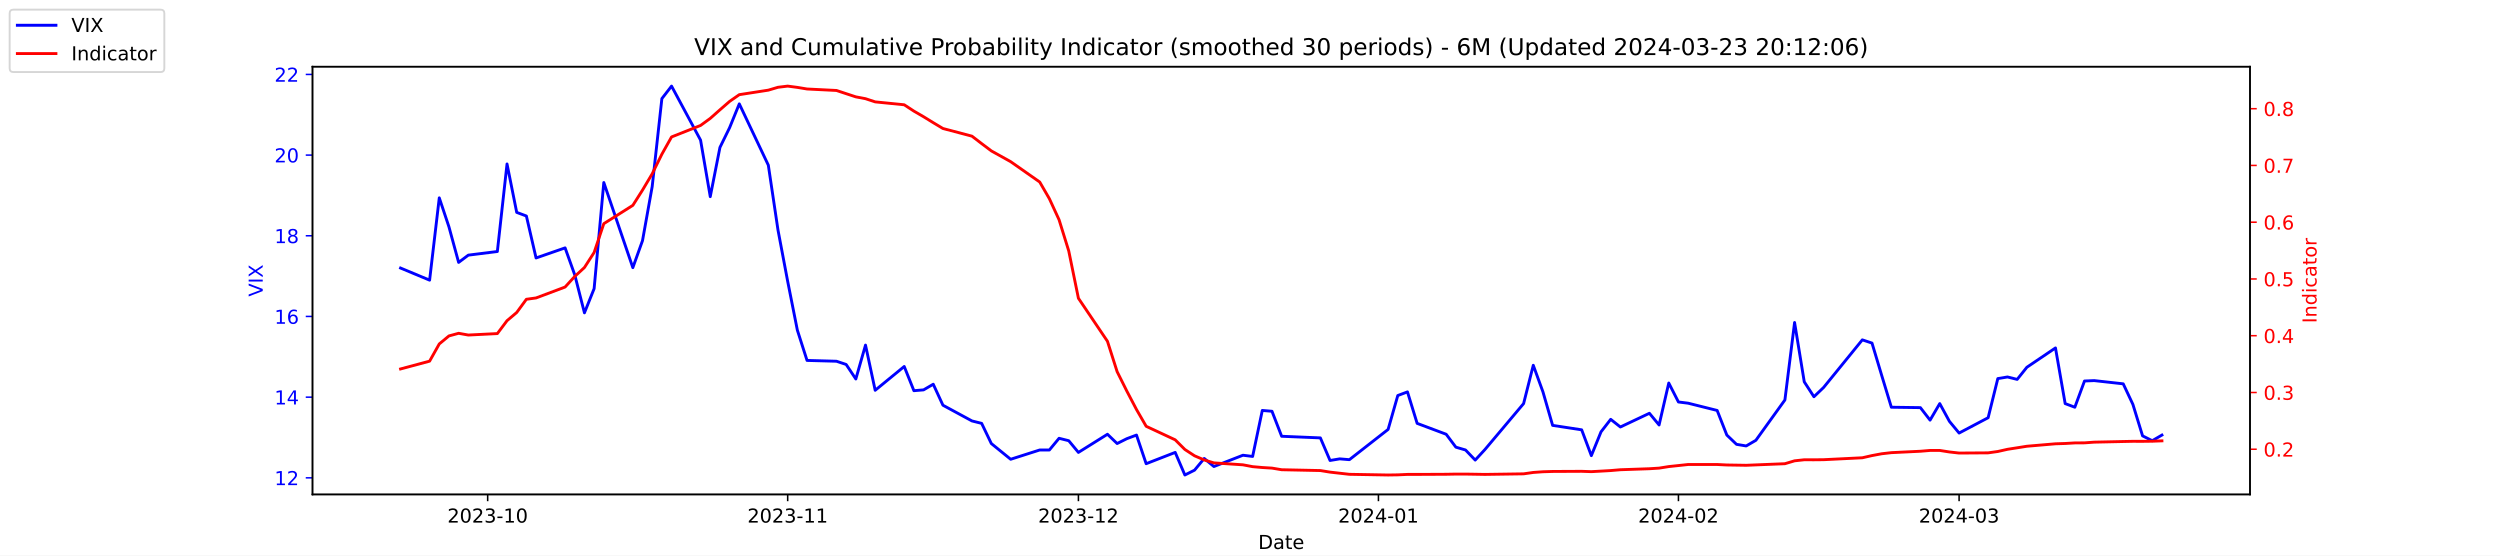
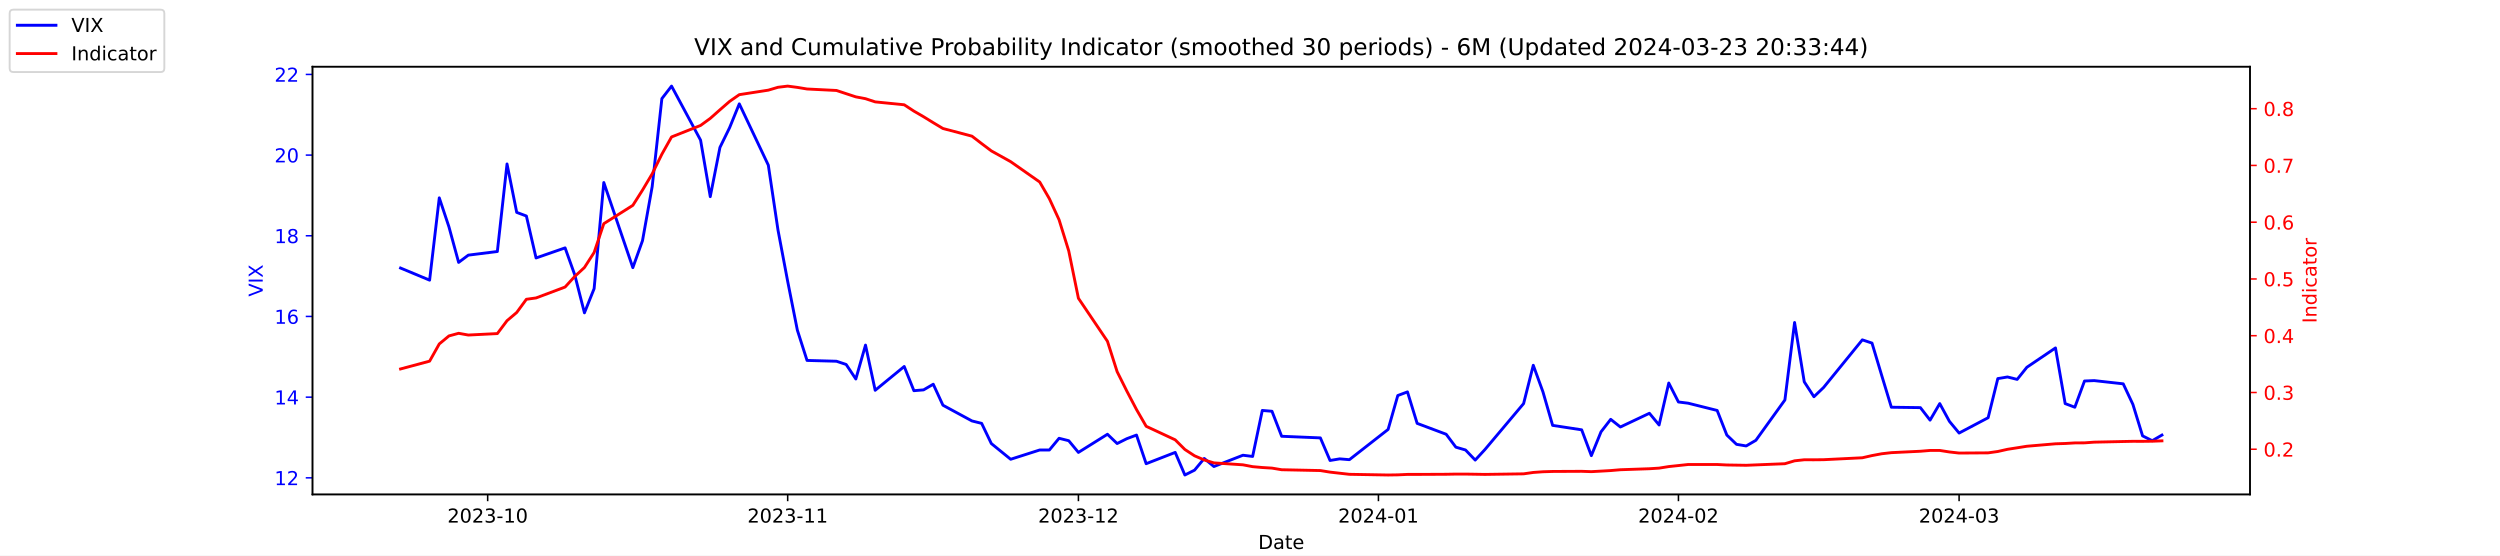
<svg xmlns="http://www.w3.org/2000/svg" xmlns:xlink="http://www.w3.org/1999/xlink" width="1296pt" height="288pt" viewBox="0 0 1296 288" version="1.1">
  <defs>
    <style type="text/css">*{stroke-linejoin: round; stroke-linecap: butt}</style>
  </defs>
  <g id="figure_1">
    <g id="patch_1">
      <path d="M 0 288  L 1296 288  L 1296 0  L 0 0  z " style="fill: #ffffff" />
    </g>
    <g id="axes_1">
      <g id="patch_2">
        <path d="M 162 256.32  L 1166.4 256.32  L 1166.4 34.56  L 162 34.56  z " style="fill: #ffffff" />
      </g>
      <g id="matplotlib.axis_1">
        <g id="xtick_1">
          <g id="line2d_1">
            <defs>
-               <path id="m4a0d44066e" d="M 0 0  L 0 3.5  " style="stroke: #000000; stroke-width: 0.8" />
+               <path id="mf5aaa559cd" d="M 0 0  L 0 3.5  " style="stroke: #000000; stroke-width: 0.8" />
            </defs>
            <g>
-               <use xlink:href="#m4a0d44066e" x="252.807" y="256.32" style="stroke: #000000; stroke-width: 0.8" />
+               <use xlink:href="#mf5aaa559cd" x="252.807" y="256.32" style="stroke: #000000; stroke-width: 0.8" />
            </g>
          </g>
          <g id="text_1">
            <g transform="translate(231.916 270.9184) scale(0.1 -0.1)">
              <defs>
                <path id="DejaVuSans-32" d="M 1228 531  L 3431 531  L 3431 0  L 469 0  L 469 531  Q 828 903 1448 1529  Q 2069 2156 2228 2338  Q 2531 2678 2651 2914  Q 2772 3150 2772 3378  Q 2772 3750 2511 3984  Q 2250 4219 1831 4219  Q 1534 4219 1204 4116  Q 875 4013 500 3803  L 500 4441  Q 881 4594 1212 4672  Q 1544 4750 1819 4750  Q 2544 4750 2975 4387  Q 3406 4025 3406 3419  Q 3406 3131 3298 2873  Q 3191 2616 2906 2266  Q 2828 2175 2409 1742  Q 1991 1309 1228 531  z " transform="scale(0.015625)" />
                <path id="DejaVuSans-30" d="M 2034 4250  Q 1547 4250 1301 3770  Q 1056 3291 1056 2328  Q 1056 1369 1301 889  Q 1547 409 2034 409  Q 2525 409 2770 889  Q 3016 1369 3016 2328  Q 3016 3291 2770 3770  Q 2525 4250 2034 4250  z M 2034 4750  Q 2819 4750 3233 4129  Q 3647 3509 3647 2328  Q 3647 1150 3233 529  Q 2819 -91 2034 -91  Q 1250 -91 836 529  Q 422 1150 422 2328  Q 422 3509 836 4129  Q 1250 4750 2034 4750  z " transform="scale(0.015625)" />
                <path id="DejaVuSans-33" d="M 2597 2516  Q 3050 2419 3304 2112  Q 3559 1806 3559 1356  Q 3559 666 3084 287  Q 2609 -91 1734 -91  Q 1441 -91 1130 -33  Q 819 25 488 141  L 488 750  Q 750 597 1062 519  Q 1375 441 1716 441  Q 2309 441 2620 675  Q 2931 909 2931 1356  Q 2931 1769 2642 2001  Q 2353 2234 1838 2234  L 1294 2234  L 1294 2753  L 1863 2753  Q 2328 2753 2575 2939  Q 2822 3125 2822 3475  Q 2822 3834 2567 4026  Q 2313 4219 1838 4219  Q 1578 4219 1281 4162  Q 984 4106 628 3988  L 628 4550  Q 988 4650 1302 4700  Q 1616 4750 1894 4750  Q 2613 4750 3031 4423  Q 3450 4097 3450 3541  Q 3450 3153 3228 2886  Q 3006 2619 2597 2516  z " transform="scale(0.015625)" />
                <path id="DejaVuSans-2d" d="M 313 2009  L 1997 2009  L 1997 1497  L 313 1497  L 313 2009  z " transform="scale(0.015625)" />
                <path id="DejaVuSans-31" d="M 794 531  L 1825 531  L 1825 4091  L 703 3866  L 703 4441  L 1819 4666  L 2450 4666  L 2450 531  L 3481 531  L 3481 0  L 794 0  L 794 531  z " transform="scale(0.015625)" />
              </defs>
              <use xlink:href="#DejaVuSans-32" />
              <use xlink:href="#DejaVuSans-30" x="63.623" />
              <use xlink:href="#DejaVuSans-32" x="127.246" />
              <use xlink:href="#DejaVuSans-33" x="190.869" />
              <use xlink:href="#DejaVuSans-2d" x="254.492" />
              <use xlink:href="#DejaVuSans-31" x="290.576" />
              <use xlink:href="#DejaVuSans-30" x="354.199" />
            </g>
          </g>
        </g>
        <g id="xtick_2">
          <g id="line2d_2">
            <g>
-               <use xlink:href="#m4a0d44066e" x="408.334" y="256.32" style="stroke: #000000; stroke-width: 0.8" />
+               <use xlink:href="#mf5aaa559cd" x="408.334" y="256.32" style="stroke: #000000; stroke-width: 0.8" />
            </g>
          </g>
          <g id="text_2">
            <g transform="translate(387.4425 270.9184) scale(0.1 -0.1)">
              <use xlink:href="#DejaVuSans-32" />
              <use xlink:href="#DejaVuSans-30" x="63.623" />
              <use xlink:href="#DejaVuSans-32" x="127.246" />
              <use xlink:href="#DejaVuSans-33" x="190.869" />
              <use xlink:href="#DejaVuSans-2d" x="254.492" />
              <use xlink:href="#DejaVuSans-31" x="290.576" />
              <use xlink:href="#DejaVuSans-31" x="354.199" />
            </g>
          </g>
        </g>
        <g id="xtick_3">
          <g id="line2d_3">
            <g>
-               <use xlink:href="#m4a0d44066e" x="559.052" y="256.32" style="stroke: #000000; stroke-width: 0.8" />
+               <use xlink:href="#mf5aaa559cd" x="559.052" y="256.32" style="stroke: #000000; stroke-width: 0.8" />
            </g>
          </g>
          <g id="text_3">
            <g transform="translate(538.161 270.9184) scale(0.1 -0.1)">
              <use xlink:href="#DejaVuSans-32" />
              <use xlink:href="#DejaVuSans-30" x="63.623" />
              <use xlink:href="#DejaVuSans-32" x="127.246" />
              <use xlink:href="#DejaVuSans-33" x="190.869" />
              <use xlink:href="#DejaVuSans-2d" x="254.492" />
              <use xlink:href="#DejaVuSans-31" x="290.576" />
              <use xlink:href="#DejaVuSans-32" x="354.199" />
            </g>
          </g>
        </g>
        <g id="xtick_4">
          <g id="line2d_4">
            <g>
-               <use xlink:href="#m4a0d44066e" x="714.579" y="256.32" style="stroke: #000000; stroke-width: 0.8" />
+               <use xlink:href="#mf5aaa559cd" x="714.579" y="256.32" style="stroke: #000000; stroke-width: 0.8" />
            </g>
          </g>
          <g id="text_4">
            <g transform="translate(693.6875 270.9184) scale(0.1 -0.1)">
              <defs>
                <path id="DejaVuSans-34" d="M 2419 4116  L 825 1625  L 2419 1625  L 2419 4116  z M 2253 4666  L 3047 4666  L 3047 1625  L 3713 1625  L 3713 1100  L 3047 1100  L 3047 0  L 2419 0  L 2419 1100  L 313 1100  L 313 1709  L 2253 4666  z " transform="scale(0.015625)" />
              </defs>
              <use xlink:href="#DejaVuSans-32" />
              <use xlink:href="#DejaVuSans-30" x="63.623" />
              <use xlink:href="#DejaVuSans-32" x="127.246" />
              <use xlink:href="#DejaVuSans-34" x="190.869" />
              <use xlink:href="#DejaVuSans-2d" x="254.492" />
              <use xlink:href="#DejaVuSans-30" x="290.576" />
              <use xlink:href="#DejaVuSans-31" x="354.199" />
            </g>
          </g>
        </g>
        <g id="xtick_5">
          <g id="line2d_5">
            <g>
-               <use xlink:href="#m4a0d44066e" x="870.105" y="256.32" style="stroke: #000000; stroke-width: 0.8" />
+               <use xlink:href="#mf5aaa559cd" x="870.105" y="256.32" style="stroke: #000000; stroke-width: 0.8" />
            </g>
          </g>
          <g id="text_5">
            <g transform="translate(849.2139 270.9184) scale(0.1 -0.1)">
              <use xlink:href="#DejaVuSans-32" />
              <use xlink:href="#DejaVuSans-30" x="63.623" />
              <use xlink:href="#DejaVuSans-32" x="127.246" />
              <use xlink:href="#DejaVuSans-34" x="190.869" />
              <use xlink:href="#DejaVuSans-2d" x="254.492" />
              <use xlink:href="#DejaVuSans-30" x="290.576" />
              <use xlink:href="#DejaVuSans-32" x="354.199" />
            </g>
          </g>
        </g>
        <g id="xtick_6">
          <g id="line2d_6">
            <g>
-               <use xlink:href="#m4a0d44066e" x="1015.598" y="256.32" style="stroke: #000000; stroke-width: 0.8" />
+               <use xlink:href="#mf5aaa559cd" x="1015.598" y="256.32" style="stroke: #000000; stroke-width: 0.8" />
            </g>
          </g>
          <g id="text_6">
            <g transform="translate(994.7064 270.9184) scale(0.1 -0.1)">
              <use xlink:href="#DejaVuSans-32" />
              <use xlink:href="#DejaVuSans-30" x="63.623" />
              <use xlink:href="#DejaVuSans-32" x="127.246" />
              <use xlink:href="#DejaVuSans-34" x="190.869" />
              <use xlink:href="#DejaVuSans-2d" x="254.492" />
              <use xlink:href="#DejaVuSans-30" x="290.576" />
              <use xlink:href="#DejaVuSans-33" x="354.199" />
            </g>
          </g>
        </g>
        <g id="text_7">
          <g transform="translate(652.2492 284.5966) scale(0.1 -0.1)">
            <defs>
              <path id="DejaVuSans-44" d="M 1259 4147  L 1259 519  L 2022 519  Q 2988 519 3436 956  Q 3884 1394 3884 2338  Q 3884 3275 3436 3711  Q 2988 4147 2022 4147  L 1259 4147  z M 628 4666  L 1925 4666  Q 3281 4666 3915 4102  Q 4550 3538 4550 2338  Q 4550 1131 3912 565  Q 3275 0 1925 0  L 628 0  L 628 4666  z " transform="scale(0.015625)" />
              <path id="DejaVuSans-61" d="M 2194 1759  Q 1497 1759 1228 1600  Q 959 1441 959 1056  Q 959 750 1161 570  Q 1363 391 1709 391  Q 2188 391 2477 730  Q 2766 1069 2766 1631  L 2766 1759  L 2194 1759  z M 3341 1997  L 3341 0  L 2766 0  L 2766 531  Q 2569 213 2275 61  Q 1981 -91 1556 -91  Q 1019 -91 701 211  Q 384 513 384 1019  Q 384 1609 779 1909  Q 1175 2209 1959 2209  L 2766 2209  L 2766 2266  Q 2766 2663 2505 2880  Q 2244 3097 1772 3097  Q 1472 3097 1187 3025  Q 903 2953 641 2809  L 641 3341  Q 956 3463 1253 3523  Q 1550 3584 1831 3584  Q 2591 3584 2966 3190  Q 3341 2797 3341 1997  z " transform="scale(0.015625)" />
              <path id="DejaVuSans-74" d="M 1172 4494  L 1172 3500  L 2356 3500  L 2356 3053  L 1172 3053  L 1172 1153  Q 1172 725 1289 603  Q 1406 481 1766 481  L 2356 481  L 2356 0  L 1766 0  Q 1100 0 847 248  Q 594 497 594 1153  L 594 3053  L 172 3053  L 172 3500  L 594 3500  L 594 4494  L 1172 4494  z " transform="scale(0.015625)" />
              <path id="DejaVuSans-65" d="M 3597 1894  L 3597 1613  L 953 1613  Q 991 1019 1311 708  Q 1631 397 2203 397  Q 2534 397 2845 478  Q 3156 559 3463 722  L 3463 178  Q 3153 47 2828 -22  Q 2503 -91 2169 -91  Q 1331 -91 842 396  Q 353 884 353 1716  Q 353 2575 817 3079  Q 1281 3584 2069 3584  Q 2775 3584 3186 3129  Q 3597 2675 3597 1894  z M 3022 2063  Q 3016 2534 2758 2815  Q 2500 3097 2075 3097  Q 1594 3097 1305 2825  Q 1016 2553 972 2059  L 3022 2063  z " transform="scale(0.015625)" />
            </defs>
            <use xlink:href="#DejaVuSans-44" />
            <use xlink:href="#DejaVuSans-61" x="77.002" />
            <use xlink:href="#DejaVuSans-74" x="138.281" />
            <use xlink:href="#DejaVuSans-65" x="177.49" />
          </g>
        </g>
      </g>
      <g id="matplotlib.axis_2">
        <g id="ytick_1">
          <g id="line2d_7">
            <defs>
-               <path id="m5e6ad62d6d" d="M 0 0  L -3.5 0  " style="stroke: #0000ff; stroke-width: 0.8" />
+               <path id="m971c5ebdce" d="M 0 0  L -3.5 0  " style="stroke: #0000ff; stroke-width: 0.8" />
            </defs>
            <g>
-               <use xlink:href="#m5e6ad62d6d" x="162" y="247.704" style="fill: #0000ff; stroke: #0000ff; stroke-width: 0.8" />
+               <use xlink:href="#m971c5ebdce" x="162" y="247.704" style="fill: #0000ff; stroke: #0000ff; stroke-width: 0.8" />
            </g>
          </g>
          <g id="text_8">
            <g style="fill: #0000ff" transform="translate(142.275 251.5031) scale(0.1 -0.1)">
              <use xlink:href="#DejaVuSans-31" />
              <use xlink:href="#DejaVuSans-32" x="63.623" />
            </g>
          </g>
        </g>
        <g id="ytick_2">
          <g id="line2d_8">
            <g>
-               <use xlink:href="#m5e6ad62d6d" x="162" y="205.878" style="fill: #0000ff; stroke: #0000ff; stroke-width: 0.8" />
+               <use xlink:href="#m971c5ebdce" x="162" y="205.878" style="fill: #0000ff; stroke: #0000ff; stroke-width: 0.8" />
            </g>
          </g>
          <g id="text_9">
            <g style="fill: #0000ff" transform="translate(142.275 209.6774) scale(0.1 -0.1)">
              <use xlink:href="#DejaVuSans-31" />
              <use xlink:href="#DejaVuSans-34" x="63.623" />
            </g>
          </g>
        </g>
        <g id="ytick_3">
          <g id="line2d_9">
            <g>
-               <use xlink:href="#m5e6ad62d6d" x="162" y="164.052" style="fill: #0000ff; stroke: #0000ff; stroke-width: 0.8" />
+               <use xlink:href="#m971c5ebdce" x="162" y="164.052" style="fill: #0000ff; stroke: #0000ff; stroke-width: 0.8" />
            </g>
          </g>
          <g id="text_10">
            <g style="fill: #0000ff" transform="translate(142.275 167.8517) scale(0.1 -0.1)">
              <defs>
                <path id="DejaVuSans-36" d="M 2113 2584  Q 1688 2584 1439 2293  Q 1191 2003 1191 1497  Q 1191 994 1439 701  Q 1688 409 2113 409  Q 2538 409 2786 701  Q 3034 994 3034 1497  Q 3034 2003 2786 2293  Q 2538 2584 2113 2584  z M 3366 4563  L 3366 3988  Q 3128 4100 2886 4159  Q 2644 4219 2406 4219  Q 1781 4219 1451 3797  Q 1122 3375 1075 2522  Q 1259 2794 1537 2939  Q 1816 3084 2150 3084  Q 2853 3084 3261 2657  Q 3669 2231 3669 1497  Q 3669 778 3244 343  Q 2819 -91 2113 -91  Q 1303 -91 875 529  Q 447 1150 447 2328  Q 447 3434 972 4092  Q 1497 4750 2381 4750  Q 2619 4750 2861 4703  Q 3103 4656 3366 4563  z " transform="scale(0.015625)" />
              </defs>
              <use xlink:href="#DejaVuSans-31" />
              <use xlink:href="#DejaVuSans-36" x="63.623" />
            </g>
          </g>
        </g>
        <g id="ytick_4">
          <g id="line2d_10">
            <g>
-               <use xlink:href="#m5e6ad62d6d" x="162" y="122.227" style="fill: #0000ff; stroke: #0000ff; stroke-width: 0.8" />
+               <use xlink:href="#m971c5ebdce" x="162" y="122.227" style="fill: #0000ff; stroke: #0000ff; stroke-width: 0.8" />
            </g>
          </g>
          <g id="text_11">
            <g style="fill: #0000ff" transform="translate(142.275 126.0259) scale(0.1 -0.1)">
              <defs>
                <path id="DejaVuSans-38" d="M 2034 2216  Q 1584 2216 1326 1975  Q 1069 1734 1069 1313  Q 1069 891 1326 650  Q 1584 409 2034 409  Q 2484 409 2743 651  Q 3003 894 3003 1313  Q 3003 1734 2745 1975  Q 2488 2216 2034 2216  z M 1403 2484  Q 997 2584 770 2862  Q 544 3141 544 3541  Q 544 4100 942 4425  Q 1341 4750 2034 4750  Q 2731 4750 3128 4425  Q 3525 4100 3525 3541  Q 3525 3141 3298 2862  Q 3072 2584 2669 2484  Q 3125 2378 3379 2068  Q 3634 1759 3634 1313  Q 3634 634 3220 271  Q 2806 -91 2034 -91  Q 1263 -91 848 271  Q 434 634 434 1313  Q 434 1759 690 2068  Q 947 2378 1403 2484  z M 1172 3481  Q 1172 3119 1398 2916  Q 1625 2713 2034 2713  Q 2441 2713 2670 2916  Q 2900 3119 2900 3481  Q 2900 3844 2670 4047  Q 2441 4250 2034 4250  Q 1625 4250 1398 4047  Q 1172 3844 1172 3481  z " transform="scale(0.015625)" />
              </defs>
              <use xlink:href="#DejaVuSans-31" />
              <use xlink:href="#DejaVuSans-38" x="63.623" />
            </g>
          </g>
        </g>
        <g id="ytick_5">
          <g id="line2d_11">
            <g>
-               <use xlink:href="#m5e6ad62d6d" x="162" y="80.401" style="fill: #0000ff; stroke: #0000ff; stroke-width: 0.8" />
+               <use xlink:href="#m971c5ebdce" x="162" y="80.401" style="fill: #0000ff; stroke: #0000ff; stroke-width: 0.8" />
            </g>
          </g>
          <g id="text_12">
            <g style="fill: #0000ff" transform="translate(142.275 84.2002) scale(0.1 -0.1)">
              <use xlink:href="#DejaVuSans-32" />
              <use xlink:href="#DejaVuSans-30" x="63.623" />
            </g>
          </g>
        </g>
        <g id="ytick_6">
          <g id="line2d_12">
            <g>
-               <use xlink:href="#m5e6ad62d6d" x="162" y="38.575" style="fill: #0000ff; stroke: #0000ff; stroke-width: 0.8" />
+               <use xlink:href="#m971c5ebdce" x="162" y="38.575" style="fill: #0000ff; stroke: #0000ff; stroke-width: 0.8" />
            </g>
          </g>
          <g id="text_13">
            <g style="fill: #0000ff" transform="translate(142.275 42.37447) scale(0.1 -0.1)">
              <use xlink:href="#DejaVuSans-32" />
              <use xlink:href="#DejaVuSans-32" x="63.623" />
            </g>
          </g>
        </g>
        <g id="text_14">
          <g style="fill: #0000ff" transform="translate(136.1953 153.7603) rotate(-90) scale(0.1 -0.1)">
            <defs>
              <path id="DejaVuSans-56" d="M 1831 0  L 50 4666  L 709 4666  L 2188 738  L 3669 4666  L 4325 4666  L 2547 0  L 1831 0  z " transform="scale(0.015625)" />
              <path id="DejaVuSans-49" d="M 628 4666  L 1259 4666  L 1259 0  L 628 0  L 628 4666  z " transform="scale(0.015625)" />
              <path id="DejaVuSans-58" d="M 403 4666  L 1081 4666  L 2241 2931  L 3406 4666  L 4084 4666  L 2584 2425  L 4184 0  L 3506 0  L 2194 1984  L 872 0  L 191 0  L 1856 2491  L 403 4666  z " transform="scale(0.015625)" />
            </defs>
            <use xlink:href="#DejaVuSans-56" />
            <use xlink:href="#DejaVuSans-49" x="68.408" />
            <use xlink:href="#DejaVuSans-58" x="97.9" />
          </g>
        </g>
      </g>
      <g id="line2d_13">
-         <path d="M 207.655 138.957  L 222.705 145.231  L 227.722 102.569  L 232.739 117.626  L 237.756 136.029  L 242.773 132.265  L 257.824 130.383  L 262.841 85.002  L 267.858 110.097  L 272.875 111.979  L 277.892 133.729  L 292.943 128.501  L 297.96 142.512  L 302.977 162.17  L 307.994 149.623  L 313.011 94.622  L 328.062 138.748  L 333.079 124.736  L 338.096 96.713  L 343.113 51.123  L 348.13 44.64  L 363.181 72.663  L 368.198 101.941  L 373.215 76.428  L 378.232 66.18  L 383.249 53.842  L 398.3 85.629  L 403.317 119.299  L 408.334 145.858  L 413.351 171.163  L 418.368 186.847  L 433.628 187.266  L 438.645 188.939  L 443.662 196.467  L 448.679 178.901  L 453.696 202.323  L 468.747 189.984  L 473.764 202.532  L 478.781 202.114  L 483.798 199.186  L 488.815 210.061  L 503.866 218.217  L 508.883 219.472  L 513.9 229.928  L 523.934 238.084  L 538.984 233.274  L 544.001 233.274  L 549.018 227.209  L 554.035 228.464  L 559.052 234.529  L 574.103 225.118  L 579.12 229.928  L 584.137 227.418  L 589.154 225.536  L 594.171 240.384  L 609.222 234.529  L 614.239 246.24  L 619.256 243.73  L 624.273 237.666  L 629.29 241.848  L 644.341 235.993  L 649.358 236.62  L 654.375 212.779  L 659.392 213.198  L 664.409 226.164  L 684.477 227  L 689.494 238.711  L 694.511 237.875  L 699.528 238.293  L 719.596 222.608  L 724.613 205.042  L 729.63 203.159  L 734.647 219.472  L 749.698 225.118  L 754.715 231.81  L 759.732 233.274  L 764.749 238.502  L 769.766 233.065  L 789.834 209.224  L 794.851 189.357  L 799.868 203.159  L 804.885 220.517  L 819.936 222.818  L 824.952 236.202  L 829.969 223.863  L 834.986 217.38  L 840.003 221.354  L 855.054 214.243  L 860.071 220.308  L 865.088 198.559  L 870.105 208.388  L 875.122 209.015  L 890.173 212.779  L 895.19 225.536  L 900.207 230.346  L 905.224 231.183  L 910.241 228.255  L 925.292 207.342  L 930.309 167.189  L 935.326 197.931  L 940.343 205.669  L 945.36 200.859  L 965.428 176.182  L 970.445 177.855  L 975.462 194.585  L 980.479 211.106  L 995.53 211.316  L 1000.547 217.798  L 1005.564 209.224  L 1010.581 218.426  L 1015.598 224.491  L 1030.649 216.544  L 1035.666 196.258  L 1040.683 195.422  L 1045.7 196.677  L 1050.717 190.403  L 1065.559 180.364  L 1070.576 209.224  L 1075.593 211.106  L 1080.61 197.513  L 1085.627 197.304  L 1100.678 198.977  L 1105.695 209.642  L 1110.711 225.955  L 1115.728 228.464  L 1120.745 225.536  " clip-path="url(#p5c9f078764)" style="fill: none; stroke: #0000ff; stroke-width: 1.5; stroke-linecap: square" />
+         <path d="M 207.655 138.957  L 222.705 145.231  L 227.722 102.569  L 232.739 117.626  L 237.756 136.029  L 242.773 132.265  L 257.824 130.383  L 262.841 85.002  L 267.858 110.097  L 272.875 111.979  L 277.892 133.729  L 292.943 128.501  L 297.96 142.512  L 302.977 162.17  L 307.994 149.623  L 313.011 94.622  L 328.062 138.748  L 333.079 124.736  L 338.096 96.713  L 343.113 51.123  L 348.13 44.64  L 363.181 72.663  L 368.198 101.941  L 373.215 76.428  L 378.232 66.18  L 383.249 53.842  L 398.3 85.629  L 403.317 119.299  L 408.334 145.858  L 413.351 171.163  L 418.368 186.847  L 433.628 187.266  L 438.645 188.939  L 443.662 196.467  L 448.679 178.901  L 453.696 202.323  L 468.747 189.984  L 473.764 202.532  L 478.781 202.114  L 483.798 199.186  L 488.815 210.061  L 503.866 218.217  L 508.883 219.472  L 513.9 229.928  L 523.934 238.084  L 538.984 233.274  L 544.001 233.274  L 549.018 227.209  L 554.035 228.464  L 559.052 234.529  L 574.103 225.118  L 579.12 229.928  L 584.137 227.418  L 589.154 225.536  L 594.171 240.384  L 609.222 234.529  L 614.239 246.24  L 619.256 243.73  L 624.273 237.666  L 629.29 241.848  L 644.341 235.993  L 649.358 236.62  L 654.375 212.779  L 659.392 213.198  L 664.409 226.164  L 684.477 227  L 689.494 238.711  L 694.511 237.875  L 699.528 238.293  L 719.596 222.608  L 724.613 205.042  L 729.63 203.159  L 734.647 219.472  L 749.698 225.118  L 754.715 231.81  L 759.732 233.274  L 764.749 238.502  L 769.766 233.065  L 789.834 209.224  L 794.851 189.357  L 799.868 203.159  L 804.885 220.517  L 819.936 222.818  L 824.952 236.202  L 829.969 223.863  L 834.986 217.38  L 840.003 221.354  L 855.054 214.243  L 860.071 220.308  L 865.088 198.559  L 870.105 208.388  L 875.122 209.015  L 890.173 212.779  L 895.19 225.536  L 900.207 230.346  L 905.224 231.183  L 910.241 228.255  L 925.292 207.342  L 930.309 167.189  L 935.326 197.931  L 940.343 205.669  L 945.36 200.859  L 965.428 176.182  L 970.445 177.855  L 975.462 194.585  L 980.479 211.106  L 995.53 211.316  L 1000.547 217.798  L 1005.564 209.224  L 1010.581 218.426  L 1015.598 224.491  L 1030.649 216.544  L 1035.666 196.258  L 1040.683 195.422  L 1045.7 196.677  L 1050.717 190.403  L 1065.559 180.364  L 1070.576 209.224  L 1075.593 211.106  L 1080.61 197.513  L 1085.627 197.304  L 1100.678 198.977  L 1105.695 209.642  L 1110.711 225.955  L 1115.728 228.464  L 1120.745 225.536  " clip-path="url(#pab0fd281e0)" style="fill: none; stroke: #0000ff; stroke-width: 1.5; stroke-linecap: square" />
      </g>
      <g id="patch_3">
        <path d="M 162 256.32  L 162 34.56  " style="fill: none; stroke: #000000; stroke-width: 0.8; stroke-linejoin: miter; stroke-linecap: square" />
      </g>
      <g id="patch_4">
        <path d="M 1166.4 256.32  L 1166.4 34.56  " style="fill: none; stroke: #000000; stroke-width: 0.8; stroke-linejoin: miter; stroke-linecap: square" />
      </g>
      <g id="patch_5">
        <path d="M 162 256.32  L 1166.4 256.32  " style="fill: none; stroke: #000000; stroke-width: 0.8; stroke-linejoin: miter; stroke-linecap: square" />
      </g>
      <g id="patch_6">
        <path d="M 162 34.56  L 1166.4 34.56  " style="fill: none; stroke: #000000; stroke-width: 0.8; stroke-linejoin: miter; stroke-linecap: square" />
      </g>
    </g>
    <g id="axes_2">
      <g id="matplotlib.axis_3">
        <g id="ytick_7">
          <g id="line2d_14">
            <defs>
-               <path id="m5214a3bffc" d="M 0 0  L 3.5 0  " style="stroke: #ff0000; stroke-width: 0.8" />
+               <path id="m0d0f3572ab" d="M 0 0  L 3.5 0  " style="stroke: #ff0000; stroke-width: 0.8" />
            </defs>
            <g>
-               <use xlink:href="#m5214a3bffc" x="1166.4" y="232.889" style="fill: #ff0000; stroke: #ff0000; stroke-width: 0.8" />
+               <use xlink:href="#m0d0f3572ab" x="1166.4" y="232.889" style="fill: #ff0000; stroke: #ff0000; stroke-width: 0.8" />
            </g>
          </g>
          <g id="text_15">
            <g style="fill: #ff0000" transform="translate(1173.4 236.688) scale(0.1 -0.1)">
              <defs>
                <path id="DejaVuSans-2e" d="M 684 794  L 1344 794  L 1344 0  L 684 0  L 684 794  z " transform="scale(0.015625)" />
              </defs>
              <use xlink:href="#DejaVuSans-30" />
              <use xlink:href="#DejaVuSans-2e" x="63.623" />
              <use xlink:href="#DejaVuSans-32" x="95.41" />
            </g>
          </g>
        </g>
        <g id="ytick_8">
          <g id="line2d_15">
            <g>
-               <use xlink:href="#m5214a3bffc" x="1166.4" y="203.464" style="fill: #ff0000; stroke: #ff0000; stroke-width: 0.8" />
+               <use xlink:href="#m0d0f3572ab" x="1166.4" y="203.464" style="fill: #ff0000; stroke: #ff0000; stroke-width: 0.8" />
            </g>
          </g>
          <g id="text_16">
            <g style="fill: #ff0000" transform="translate(1173.4 207.2634) scale(0.1 -0.1)">
              <use xlink:href="#DejaVuSans-30" />
              <use xlink:href="#DejaVuSans-2e" x="63.623" />
              <use xlink:href="#DejaVuSans-33" x="95.41" />
            </g>
          </g>
        </g>
        <g id="ytick_9">
          <g id="line2d_16">
            <g>
-               <use xlink:href="#m5214a3bffc" x="1166.4" y="174.039" style="fill: #ff0000; stroke: #ff0000; stroke-width: 0.8" />
+               <use xlink:href="#m0d0f3572ab" x="1166.4" y="174.039" style="fill: #ff0000; stroke: #ff0000; stroke-width: 0.8" />
            </g>
          </g>
          <g id="text_17">
            <g style="fill: #ff0000" transform="translate(1173.4 177.8387) scale(0.1 -0.1)">
              <use xlink:href="#DejaVuSans-30" />
              <use xlink:href="#DejaVuSans-2e" x="63.623" />
              <use xlink:href="#DejaVuSans-34" x="95.41" />
            </g>
          </g>
        </g>
        <g id="ytick_10">
          <g id="line2d_17">
            <g>
-               <use xlink:href="#m5214a3bffc" x="1166.4" y="144.615" style="fill: #ff0000; stroke: #ff0000; stroke-width: 0.8" />
+               <use xlink:href="#m0d0f3572ab" x="1166.4" y="144.615" style="fill: #ff0000; stroke: #ff0000; stroke-width: 0.8" />
            </g>
          </g>
          <g id="text_18">
            <g style="fill: #ff0000" transform="translate(1173.4 148.414) scale(0.1 -0.1)">
              <defs>
                <path id="DejaVuSans-35" d="M 691 4666  L 3169 4666  L 3169 4134  L 1269 4134  L 1269 2991  Q 1406 3038 1543 3061  Q 1681 3084 1819 3084  Q 2600 3084 3056 2656  Q 3513 2228 3513 1497  Q 3513 744 3044 326  Q 2575 -91 1722 -91  Q 1428 -91 1123 -41  Q 819 9 494 109  L 494 744  Q 775 591 1075 516  Q 1375 441 1709 441  Q 2250 441 2565 725  Q 2881 1009 2881 1497  Q 2881 1984 2565 2268  Q 2250 2553 1709 2553  Q 1456 2553 1204 2497  Q 953 2441 691 2322  L 691 4666  z " transform="scale(0.015625)" />
              </defs>
              <use xlink:href="#DejaVuSans-30" />
              <use xlink:href="#DejaVuSans-2e" x="63.623" />
              <use xlink:href="#DejaVuSans-35" x="95.41" />
            </g>
          </g>
        </g>
        <g id="ytick_11">
          <g id="line2d_18">
            <g>
-               <use xlink:href="#m5214a3bffc" x="1166.4" y="115.19" style="fill: #ff0000; stroke: #ff0000; stroke-width: 0.8" />
+               <use xlink:href="#m0d0f3572ab" x="1166.4" y="115.19" style="fill: #ff0000; stroke: #ff0000; stroke-width: 0.8" />
            </g>
          </g>
          <g id="text_19">
            <g style="fill: #ff0000" transform="translate(1173.4 118.9893) scale(0.1 -0.1)">
              <use xlink:href="#DejaVuSans-30" />
              <use xlink:href="#DejaVuSans-2e" x="63.623" />
              <use xlink:href="#DejaVuSans-36" x="95.41" />
            </g>
          </g>
        </g>
        <g id="ytick_12">
          <g id="line2d_19">
            <g>
-               <use xlink:href="#m5214a3bffc" x="1166.4" y="85.765" style="fill: #ff0000; stroke: #ff0000; stroke-width: 0.8" />
+               <use xlink:href="#m0d0f3572ab" x="1166.4" y="85.765" style="fill: #ff0000; stroke: #ff0000; stroke-width: 0.8" />
            </g>
          </g>
          <g id="text_20">
            <g style="fill: #ff0000" transform="translate(1173.4 89.56467) scale(0.1 -0.1)">
              <defs>
                <path id="DejaVuSans-37" d="M 525 4666  L 3525 4666  L 3525 4397  L 1831 0  L 1172 0  L 2766 4134  L 525 4134  L 525 4666  z " transform="scale(0.015625)" />
              </defs>
              <use xlink:href="#DejaVuSans-30" />
              <use xlink:href="#DejaVuSans-2e" x="63.623" />
              <use xlink:href="#DejaVuSans-37" x="95.41" />
            </g>
          </g>
        </g>
        <g id="ytick_13">
          <g id="line2d_20">
            <g>
-               <use xlink:href="#m5214a3bffc" x="1166.4" y="56.341" style="fill: #ff0000; stroke: #ff0000; stroke-width: 0.8" />
+               <use xlink:href="#m0d0f3572ab" x="1166.4" y="56.341" style="fill: #ff0000; stroke: #ff0000; stroke-width: 0.8" />
            </g>
          </g>
          <g id="text_21">
            <g style="fill: #ff0000" transform="translate(1173.4 60.14) scale(0.1 -0.1)">
              <use xlink:href="#DejaVuSans-30" />
              <use xlink:href="#DejaVuSans-2e" x="63.623" />
              <use xlink:href="#DejaVuSans-38" x="95.41" />
            </g>
          </g>
        </g>
        <g id="text_22">
          <g style="fill: #ff0000" transform="translate(1200.902 167.5353) rotate(-90) scale(0.1 -0.1)">
            <defs>
              <path id="DejaVuSans-6e" d="M 3513 2113  L 3513 0  L 2938 0  L 2938 2094  Q 2938 2591 2744 2837  Q 2550 3084 2163 3084  Q 1697 3084 1428 2787  Q 1159 2491 1159 1978  L 1159 0  L 581 0  L 581 3500  L 1159 3500  L 1159 2956  Q 1366 3272 1645 3428  Q 1925 3584 2291 3584  Q 2894 3584 3203 3211  Q 3513 2838 3513 2113  z " transform="scale(0.015625)" />
              <path id="DejaVuSans-64" d="M 2906 2969  L 2906 4863  L 3481 4863  L 3481 0  L 2906 0  L 2906 525  Q 2725 213 2448 61  Q 2172 -91 1784 -91  Q 1150 -91 751 415  Q 353 922 353 1747  Q 353 2572 751 3078  Q 1150 3584 1784 3584  Q 2172 3584 2448 3432  Q 2725 3281 2906 2969  z M 947 1747  Q 947 1113 1208 752  Q 1469 391 1925 391  Q 2381 391 2643 752  Q 2906 1113 2906 1747  Q 2906 2381 2643 2742  Q 2381 3103 1925 3103  Q 1469 3103 1208 2742  Q 947 2381 947 1747  z " transform="scale(0.015625)" />
              <path id="DejaVuSans-69" d="M 603 3500  L 1178 3500  L 1178 0  L 603 0  L 603 3500  z M 603 4863  L 1178 4863  L 1178 4134  L 603 4134  L 603 4863  z " transform="scale(0.015625)" />
              <path id="DejaVuSans-63" d="M 3122 3366  L 3122 2828  Q 2878 2963 2633 3030  Q 2388 3097 2138 3097  Q 1578 3097 1268 2742  Q 959 2388 959 1747  Q 959 1106 1268 751  Q 1578 397 2138 397  Q 2388 397 2633 464  Q 2878 531 3122 666  L 3122 134  Q 2881 22 2623 -34  Q 2366 -91 2075 -91  Q 1284 -91 818 406  Q 353 903 353 1747  Q 353 2603 823 3093  Q 1294 3584 2113 3584  Q 2378 3584 2631 3529  Q 2884 3475 3122 3366  z " transform="scale(0.015625)" />
              <path id="DejaVuSans-6f" d="M 1959 3097  Q 1497 3097 1228 2736  Q 959 2375 959 1747  Q 959 1119 1226 758  Q 1494 397 1959 397  Q 2419 397 2687 759  Q 2956 1122 2956 1747  Q 2956 2369 2687 2733  Q 2419 3097 1959 3097  z M 1959 3584  Q 2709 3584 3137 3096  Q 3566 2609 3566 1747  Q 3566 888 3137 398  Q 2709 -91 1959 -91  Q 1206 -91 779 398  Q 353 888 353 1747  Q 353 2609 779 3096  Q 1206 3584 1959 3584  z " transform="scale(0.015625)" />
              <path id="DejaVuSans-72" d="M 2631 2963  Q 2534 3019 2420 3045  Q 2306 3072 2169 3072  Q 1681 3072 1420 2755  Q 1159 2438 1159 1844  L 1159 0  L 581 0  L 581 3500  L 1159 3500  L 1159 2956  Q 1341 3275 1631 3429  Q 1922 3584 2338 3584  Q 2397 3584 2469 3576  Q 2541 3569 2628 3553  L 2631 2963  z " transform="scale(0.015625)" />
            </defs>
            <use xlink:href="#DejaVuSans-49" />
            <use xlink:href="#DejaVuSans-6e" x="29.492" />
            <use xlink:href="#DejaVuSans-64" x="92.871" />
            <use xlink:href="#DejaVuSans-69" x="156.348" />
            <use xlink:href="#DejaVuSans-63" x="184.131" />
            <use xlink:href="#DejaVuSans-61" x="239.111" />
            <use xlink:href="#DejaVuSans-74" x="300.391" />
            <use xlink:href="#DejaVuSans-6f" x="339.6" />
            <use xlink:href="#DejaVuSans-72" x="400.781" />
          </g>
        </g>
      </g>
      <g id="line2d_21">
-         <path d="M 207.655 191.265  L 222.705 187.219  L 227.722 178.295  L 232.739 174.144  L 237.756 172.782  L 242.773 173.684  L 257.824 172.929  L 262.841 166.24  L 267.858 161.992  L 272.875 155.148  L 277.892 154.454  L 292.943 148.799  L 297.96 143.294  L 302.977 138.673  L 307.994 130.876  L 313.011 115.947  L 328.062 106.451  L 333.079 98.547  L 338.096 90.098  L 343.113 79.935  L 348.13 70.996  L 363.181 65.03  L 368.198 61.373  L 373.215 56.924  L 378.232 52.565  L 383.249 49.074  L 398.3 46.736  L 403.317 45.246  L 408.334 44.64  L 413.351 45.299  L 418.368 46.134  L 433.628 46.898  L 438.645 48.564  L 443.662 50.211  L 448.679 51.163  L 453.696 52.814  L 468.747 54.319  L 473.764 57.602  L 478.781 60.512  L 483.798 63.6  L 488.815 66.612  L 503.866 70.588  L 508.883 74.439  L 513.9 78.223  L 523.934 83.813  L 538.984 94.356  L 544.001 103.023  L 549.018 113.922  L 554.035 130.086  L 559.052 154.621  L 574.103 176.926  L 579.12 192.67  L 584.137 202.718  L 589.154 212.283  L 594.171 220.988  L 609.222 228.005  L 614.239 233.01  L 619.256 236.29  L 624.273 238.441  L 629.29 239.963  L 644.341 240.96  L 649.358 241.915  L 654.375 242.361  L 659.392 242.668  L 664.409 243.51  L 684.477 243.936  L 689.494 244.749  L 694.511 245.318  L 699.528 245.883  L 719.596 246.24  L 724.613 246.164  L 729.63 245.935  L 734.647 245.935  L 749.698 245.861  L 754.715 245.764  L 759.732 245.764  L 764.749 245.845  L 769.766 245.935  L 789.834 245.637  L 794.851 244.919  L 799.868 244.56  L 804.885 244.404  L 819.936 244.328  L 824.952 244.505  L 829.969 244.229  L 834.986 243.939  L 840.003 243.51  L 855.054 242.989  L 860.071 242.676  L 865.088 241.872  L 870.105 241.342  L 875.122 240.798  L 890.173 240.798  L 895.19 241.043  L 900.207 241.125  L 905.224 241.207  L 910.241 241.002  L 925.292 240.389  L 930.309 238.889  L 935.326 238.342  L 940.343 238.357  L 945.36 238.305  L 965.428 237.311  L 970.445 236.172  L 975.462 235.233  L 980.479 234.655  L 995.53 233.927  L 1000.547 233.508  L 1005.564 233.508  L 1010.581 234.299  L 1015.598 234.864  L 1030.649 234.76  L 1035.666 234.052  L 1040.683 232.922  L 1045.7 232.138  L 1050.717 231.335  L 1065.559 230.064  L 1070.576 229.904  L 1075.593 229.608  L 1080.61 229.575  L 1085.627 229.213  L 1100.678 228.881  L 1105.695 228.777  L 1110.711 228.791  L 1115.728 228.728  L 1120.745 228.538  " clip-path="url(#p5c9f078764)" style="fill: none; stroke: #ff0000; stroke-width: 1.5; stroke-linecap: square" />
+         <path d="M 207.655 191.265  L 222.705 187.219  L 227.722 178.295  L 232.739 174.144  L 237.756 172.782  L 242.773 173.684  L 257.824 172.929  L 262.841 166.24  L 267.858 161.992  L 272.875 155.148  L 277.892 154.454  L 292.943 148.799  L 297.96 143.294  L 302.977 138.673  L 307.994 130.876  L 313.011 115.947  L 328.062 106.451  L 333.079 98.547  L 338.096 90.098  L 343.113 79.935  L 348.13 70.996  L 363.181 65.03  L 368.198 61.373  L 373.215 56.924  L 378.232 52.565  L 383.249 49.074  L 398.3 46.736  L 403.317 45.246  L 408.334 44.64  L 413.351 45.299  L 418.368 46.134  L 433.628 46.898  L 438.645 48.564  L 443.662 50.211  L 448.679 51.163  L 453.696 52.814  L 468.747 54.319  L 473.764 57.602  L 478.781 60.512  L 483.798 63.6  L 488.815 66.612  L 503.866 70.588  L 508.883 74.439  L 513.9 78.223  L 523.934 83.813  L 538.984 94.356  L 544.001 103.023  L 549.018 113.922  L 554.035 130.086  L 559.052 154.621  L 574.103 176.926  L 579.12 192.67  L 584.137 202.718  L 589.154 212.283  L 594.171 220.988  L 609.222 228.005  L 614.239 233.01  L 619.256 236.29  L 624.273 238.441  L 629.29 239.963  L 644.341 240.96  L 649.358 241.915  L 654.375 242.361  L 659.392 242.668  L 664.409 243.51  L 684.477 243.936  L 689.494 244.749  L 694.511 245.318  L 699.528 245.883  L 719.596 246.24  L 724.613 246.164  L 729.63 245.935  L 734.647 245.935  L 749.698 245.861  L 754.715 245.764  L 759.732 245.764  L 764.749 245.845  L 769.766 245.935  L 789.834 245.637  L 794.851 244.919  L 799.868 244.56  L 804.885 244.404  L 819.936 244.328  L 824.952 244.505  L 829.969 244.229  L 834.986 243.939  L 840.003 243.51  L 855.054 242.989  L 860.071 242.676  L 865.088 241.872  L 870.105 241.342  L 875.122 240.798  L 890.173 240.798  L 895.19 241.043  L 900.207 241.125  L 905.224 241.207  L 910.241 241.002  L 925.292 240.389  L 930.309 238.889  L 935.326 238.342  L 940.343 238.357  L 945.36 238.305  L 965.428 237.311  L 970.445 236.172  L 975.462 235.233  L 980.479 234.655  L 995.53 233.927  L 1000.547 233.508  L 1005.564 233.508  L 1010.581 234.299  L 1015.598 234.864  L 1030.649 234.76  L 1035.666 234.052  L 1040.683 232.922  L 1045.7 232.138  L 1050.717 231.335  L 1065.559 230.064  L 1070.576 229.904  L 1075.593 229.608  L 1080.61 229.575  L 1085.627 229.213  L 1100.678 228.881  L 1105.695 228.777  L 1110.711 228.791  L 1115.728 228.728  L 1120.745 228.538  " clip-path="url(#pab0fd281e0)" style="fill: none; stroke: #ff0000; stroke-width: 1.5; stroke-linecap: square" />
      </g>
      <g id="patch_7">
        <path d="M 162 256.32  L 162 34.56  " style="fill: none; stroke: #000000; stroke-width: 0.8; stroke-linejoin: miter; stroke-linecap: square" />
      </g>
      <g id="patch_8">
        <path d="M 1166.4 256.32  L 1166.4 34.56  " style="fill: none; stroke: #000000; stroke-width: 0.8; stroke-linejoin: miter; stroke-linecap: square" />
      </g>
      <g id="patch_9">
        <path d="M 162 256.32  L 1166.4 256.32  " style="fill: none; stroke: #000000; stroke-width: 0.8; stroke-linejoin: miter; stroke-linecap: square" />
      </g>
      <g id="patch_10">
        <path d="M 162 34.56  L 1166.4 34.56  " style="fill: none; stroke: #000000; stroke-width: 0.8; stroke-linejoin: miter; stroke-linecap: square" />
      </g>
      <g id="text_23">
        <g transform="translate(359.8481 28.56) scale(0.12 -0.12)">
          <defs>
            <path id="DejaVuSans-20" transform="scale(0.015625)" />
            <path id="DejaVuSans-43" d="M 4122 4306  L 4122 3641  Q 3803 3938 3442 4084  Q 3081 4231 2675 4231  Q 1875 4231 1450 3742  Q 1025 3253 1025 2328  Q 1025 1406 1450 917  Q 1875 428 2675 428  Q 3081 428 3442 575  Q 3803 722 4122 1019  L 4122 359  Q 3791 134 3420 21  Q 3050 -91 2638 -91  Q 1578 -91 968 557  Q 359 1206 359 2328  Q 359 3453 968 4101  Q 1578 4750 2638 4750  Q 3056 4750 3426 4639  Q 3797 4528 4122 4306  z " transform="scale(0.015625)" />
            <path id="DejaVuSans-75" d="M 544 1381  L 544 3500  L 1119 3500  L 1119 1403  Q 1119 906 1312 657  Q 1506 409 1894 409  Q 2359 409 2629 706  Q 2900 1003 2900 1516  L 2900 3500  L 3475 3500  L 3475 0  L 2900 0  L 2900 538  Q 2691 219 2414 64  Q 2138 -91 1772 -91  Q 1169 -91 856 284  Q 544 659 544 1381  z M 1991 3584  L 1991 3584  z " transform="scale(0.015625)" />
            <path id="DejaVuSans-6d" d="M 3328 2828  Q 3544 3216 3844 3400  Q 4144 3584 4550 3584  Q 5097 3584 5394 3201  Q 5691 2819 5691 2113  L 5691 0  L 5113 0  L 5113 2094  Q 5113 2597 4934 2840  Q 4756 3084 4391 3084  Q 3944 3084 3684 2787  Q 3425 2491 3425 1978  L 3425 0  L 2847 0  L 2847 2094  Q 2847 2600 2669 2842  Q 2491 3084 2119 3084  Q 1678 3084 1418 2786  Q 1159 2488 1159 1978  L 1159 0  L 581 0  L 581 3500  L 1159 3500  L 1159 2956  Q 1356 3278 1631 3431  Q 1906 3584 2284 3584  Q 2666 3584 2933 3390  Q 3200 3197 3328 2828  z " transform="scale(0.015625)" />
            <path id="DejaVuSans-6c" d="M 603 4863  L 1178 4863  L 1178 0  L 603 0  L 603 4863  z " transform="scale(0.015625)" />
            <path id="DejaVuSans-76" d="M 191 3500  L 800 3500  L 1894 563  L 2988 3500  L 3597 3500  L 2284 0  L 1503 0  L 191 3500  z " transform="scale(0.015625)" />
            <path id="DejaVuSans-50" d="M 1259 4147  L 1259 2394  L 2053 2394  Q 2494 2394 2734 2622  Q 2975 2850 2975 3272  Q 2975 3691 2734 3919  Q 2494 4147 2053 4147  L 1259 4147  z M 628 4666  L 2053 4666  Q 2838 4666 3239 4311  Q 3641 3956 3641 3272  Q 3641 2581 3239 2228  Q 2838 1875 2053 1875  L 1259 1875  L 1259 0  L 628 0  L 628 4666  z " transform="scale(0.015625)" />
            <path id="DejaVuSans-62" d="M 3116 1747  Q 3116 2381 2855 2742  Q 2594 3103 2138 3103  Q 1681 3103 1420 2742  Q 1159 2381 1159 1747  Q 1159 1113 1420 752  Q 1681 391 2138 391  Q 2594 391 2855 752  Q 3116 1113 3116 1747  z M 1159 2969  Q 1341 3281 1617 3432  Q 1894 3584 2278 3584  Q 2916 3584 3314 3078  Q 3713 2572 3713 1747  Q 3713 922 3314 415  Q 2916 -91 2278 -91  Q 1894 -91 1617 61  Q 1341 213 1159 525  L 1159 0  L 581 0  L 581 4863  L 1159 4863  L 1159 2969  z " transform="scale(0.015625)" />
            <path id="DejaVuSans-79" d="M 2059 -325  Q 1816 -950 1584 -1140  Q 1353 -1331 966 -1331  L 506 -1331  L 506 -850  L 844 -850  Q 1081 -850 1212 -737  Q 1344 -625 1503 -206  L 1606 56  L 191 3500  L 800 3500  L 1894 763  L 2988 3500  L 3597 3500  L 2059 -325  z " transform="scale(0.015625)" />
            <path id="DejaVuSans-28" d="M 1984 4856  Q 1566 4138 1362 3434  Q 1159 2731 1159 2009  Q 1159 1288 1364 580  Q 1569 -128 1984 -844  L 1484 -844  Q 1016 -109 783 600  Q 550 1309 550 2009  Q 550 2706 781 3412  Q 1013 4119 1484 4856  L 1984 4856  z " transform="scale(0.015625)" />
            <path id="DejaVuSans-73" d="M 2834 3397  L 2834 2853  Q 2591 2978 2328 3040  Q 2066 3103 1784 3103  Q 1356 3103 1142 2972  Q 928 2841 928 2578  Q 928 2378 1081 2264  Q 1234 2150 1697 2047  L 1894 2003  Q 2506 1872 2764 1633  Q 3022 1394 3022 966  Q 3022 478 2636 193  Q 2250 -91 1575 -91  Q 1294 -91 989 -36  Q 684 19 347 128  L 347 722  Q 666 556 975 473  Q 1284 391 1588 391  Q 1994 391 2212 530  Q 2431 669 2431 922  Q 2431 1156 2273 1281  Q 2116 1406 1581 1522  L 1381 1569  Q 847 1681 609 1914  Q 372 2147 372 2553  Q 372 3047 722 3315  Q 1072 3584 1716 3584  Q 2034 3584 2315 3537  Q 2597 3491 2834 3397  z " transform="scale(0.015625)" />
            <path id="DejaVuSans-68" d="M 3513 2113  L 3513 0  L 2938 0  L 2938 2094  Q 2938 2591 2744 2837  Q 2550 3084 2163 3084  Q 1697 3084 1428 2787  Q 1159 2491 1159 1978  L 1159 0  L 581 0  L 581 4863  L 1159 4863  L 1159 2956  Q 1366 3272 1645 3428  Q 1925 3584 2291 3584  Q 2894 3584 3203 3211  Q 3513 2838 3513 2113  z " transform="scale(0.015625)" />
            <path id="DejaVuSans-70" d="M 1159 525  L 1159 -1331  L 581 -1331  L 581 3500  L 1159 3500  L 1159 2969  Q 1341 3281 1617 3432  Q 1894 3584 2278 3584  Q 2916 3584 3314 3078  Q 3713 2572 3713 1747  Q 3713 922 3314 415  Q 2916 -91 2278 -91  Q 1894 -91 1617 61  Q 1341 213 1159 525  z M 3116 1747  Q 3116 2381 2855 2742  Q 2594 3103 2138 3103  Q 1681 3103 1420 2742  Q 1159 2381 1159 1747  Q 1159 1113 1420 752  Q 1681 391 2138 391  Q 2594 391 2855 752  Q 3116 1113 3116 1747  z " transform="scale(0.015625)" />
            <path id="DejaVuSans-29" d="M 513 4856  L 1013 4856  Q 1481 4119 1714 3412  Q 1947 2706 1947 2009  Q 1947 1309 1714 600  Q 1481 -109 1013 -844  L 513 -844  Q 928 -128 1133 580  Q 1338 1288 1338 2009  Q 1338 2731 1133 3434  Q 928 4138 513 4856  z " transform="scale(0.015625)" />
            <path id="DejaVuSans-4d" d="M 628 4666  L 1569 4666  L 2759 1491  L 3956 4666  L 4897 4666  L 4897 0  L 4281 0  L 4281 4097  L 3078 897  L 2444 897  L 1241 4097  L 1241 0  L 628 0  L 628 4666  z " transform="scale(0.015625)" />
            <path id="DejaVuSans-55" d="M 556 4666  L 1191 4666  L 1191 1831  Q 1191 1081 1462 751  Q 1734 422 2344 422  Q 2950 422 3222 751  Q 3494 1081 3494 1831  L 3494 4666  L 4128 4666  L 4128 1753  Q 4128 841 3676 375  Q 3225 -91 2344 -91  Q 1459 -91 1007 375  Q 556 841 556 1753  L 556 4666  z " transform="scale(0.015625)" />
            <path id="DejaVuSans-3a" d="M 750 794  L 1409 794  L 1409 0  L 750 0  L 750 794  z M 750 3309  L 1409 3309  L 1409 2516  L 750 2516  L 750 3309  z " transform="scale(0.015625)" />
          </defs>
          <use xlink:href="#DejaVuSans-56" />
          <use xlink:href="#DejaVuSans-49" x="68.408" />
          <use xlink:href="#DejaVuSans-58" x="97.9" />
          <use xlink:href="#DejaVuSans-20" x="166.406" />
          <use xlink:href="#DejaVuSans-61" x="198.193" />
          <use xlink:href="#DejaVuSans-6e" x="259.473" />
          <use xlink:href="#DejaVuSans-64" x="322.852" />
          <use xlink:href="#DejaVuSans-20" x="386.328" />
          <use xlink:href="#DejaVuSans-43" x="418.115" />
          <use xlink:href="#DejaVuSans-75" x="487.939" />
          <use xlink:href="#DejaVuSans-6d" x="551.318" />
          <use xlink:href="#DejaVuSans-75" x="648.73" />
          <use xlink:href="#DejaVuSans-6c" x="712.109" />
          <use xlink:href="#DejaVuSans-61" x="739.893" />
          <use xlink:href="#DejaVuSans-74" x="801.172" />
          <use xlink:href="#DejaVuSans-69" x="840.381" />
          <use xlink:href="#DejaVuSans-76" x="868.164" />
          <use xlink:href="#DejaVuSans-65" x="927.344" />
          <use xlink:href="#DejaVuSans-20" x="988.867" />
          <use xlink:href="#DejaVuSans-50" x="1020.654" />
          <use xlink:href="#DejaVuSans-72" x="1079.207" />
          <use xlink:href="#DejaVuSans-6f" x="1118.07" />
          <use xlink:href="#DejaVuSans-62" x="1179.252" />
          <use xlink:href="#DejaVuSans-61" x="1242.729" />
          <use xlink:href="#DejaVuSans-62" x="1304.008" />
          <use xlink:href="#DejaVuSans-69" x="1367.484" />
          <use xlink:href="#DejaVuSans-6c" x="1395.268" />
          <use xlink:href="#DejaVuSans-69" x="1423.051" />
          <use xlink:href="#DejaVuSans-74" x="1450.834" />
          <use xlink:href="#DejaVuSans-79" x="1490.043" />
          <use xlink:href="#DejaVuSans-20" x="1549.223" />
          <use xlink:href="#DejaVuSans-49" x="1581.01" />
          <use xlink:href="#DejaVuSans-6e" x="1610.502" />
          <use xlink:href="#DejaVuSans-64" x="1673.881" />
          <use xlink:href="#DejaVuSans-69" x="1737.357" />
          <use xlink:href="#DejaVuSans-63" x="1765.141" />
          <use xlink:href="#DejaVuSans-61" x="1820.121" />
          <use xlink:href="#DejaVuSans-74" x="1881.4" />
          <use xlink:href="#DejaVuSans-6f" x="1920.609" />
          <use xlink:href="#DejaVuSans-72" x="1981.791" />
          <use xlink:href="#DejaVuSans-20" x="2022.904" />
          <use xlink:href="#DejaVuSans-28" x="2054.691" />
          <use xlink:href="#DejaVuSans-73" x="2093.705" />
          <use xlink:href="#DejaVuSans-6d" x="2145.805" />
          <use xlink:href="#DejaVuSans-6f" x="2243.217" />
          <use xlink:href="#DejaVuSans-6f" x="2304.398" />
          <use xlink:href="#DejaVuSans-74" x="2365.58" />
          <use xlink:href="#DejaVuSans-68" x="2404.789" />
          <use xlink:href="#DejaVuSans-65" x="2468.168" />
          <use xlink:href="#DejaVuSans-64" x="2529.691" />
          <use xlink:href="#DejaVuSans-20" x="2593.168" />
          <use xlink:href="#DejaVuSans-33" x="2624.955" />
          <use xlink:href="#DejaVuSans-30" x="2688.578" />
          <use xlink:href="#DejaVuSans-20" x="2752.201" />
          <use xlink:href="#DejaVuSans-70" x="2783.988" />
          <use xlink:href="#DejaVuSans-65" x="2847.465" />
          <use xlink:href="#DejaVuSans-72" x="2908.988" />
          <use xlink:href="#DejaVuSans-69" x="2950.102" />
          <use xlink:href="#DejaVuSans-6f" x="2977.885" />
          <use xlink:href="#DejaVuSans-64" x="3039.066" />
          <use xlink:href="#DejaVuSans-73" x="3102.543" />
          <use xlink:href="#DejaVuSans-29" x="3154.643" />
          <use xlink:href="#DejaVuSans-20" x="3193.656" />
          <use xlink:href="#DejaVuSans-2d" x="3225.443" />
          <use xlink:href="#DejaVuSans-20" x="3261.527" />
          <use xlink:href="#DejaVuSans-36" x="3293.314" />
          <use xlink:href="#DejaVuSans-4d" x="3356.938" />
          <use xlink:href="#DejaVuSans-20" x="3443.217" />
          <use xlink:href="#DejaVuSans-28" x="3475.004" />
          <use xlink:href="#DejaVuSans-55" x="3514.018" />
          <use xlink:href="#DejaVuSans-70" x="3587.211" />
          <use xlink:href="#DejaVuSans-64" x="3650.688" />
          <use xlink:href="#DejaVuSans-61" x="3714.164" />
          <use xlink:href="#DejaVuSans-74" x="3775.443" />
          <use xlink:href="#DejaVuSans-65" x="3814.652" />
          <use xlink:href="#DejaVuSans-64" x="3876.176" />
          <use xlink:href="#DejaVuSans-20" x="3939.652" />
          <use xlink:href="#DejaVuSans-32" x="3971.439" />
          <use xlink:href="#DejaVuSans-30" x="4035.062" />
          <use xlink:href="#DejaVuSans-32" x="4098.686" />
          <use xlink:href="#DejaVuSans-34" x="4162.309" />
          <use xlink:href="#DejaVuSans-2d" x="4225.932" />
          <use xlink:href="#DejaVuSans-30" x="4262.016" />
          <use xlink:href="#DejaVuSans-33" x="4325.639" />
          <use xlink:href="#DejaVuSans-2d" x="4389.262" />
          <use xlink:href="#DejaVuSans-32" x="4425.346" />
          <use xlink:href="#DejaVuSans-33" x="4488.969" />
          <use xlink:href="#DejaVuSans-20" x="4552.592" />
          <use xlink:href="#DejaVuSans-32" x="4584.379" />
          <use xlink:href="#DejaVuSans-30" x="4648.002" />
          <use xlink:href="#DejaVuSans-3a" x="4711.625" />
-           <use xlink:href="#DejaVuSans-31" x="4745.316" />
-           <use xlink:href="#DejaVuSans-32" x="4808.939" />
+           <use xlink:href="#DejaVuSans-33" x="4745.316" />
+           <use xlink:href="#DejaVuSans-33" x="4808.939" />
          <use xlink:href="#DejaVuSans-3a" x="4872.562" />
-           <use xlink:href="#DejaVuSans-30" x="4906.254" />
-           <use xlink:href="#DejaVuSans-36" x="4969.877" />
+           <use xlink:href="#DejaVuSans-34" x="4906.254" />
+           <use xlink:href="#DejaVuSans-34" x="4969.877" />
          <use xlink:href="#DejaVuSans-29" x="5033.5" />
        </g>
      </g>
    </g>
    <g id="legend_1">
      <g id="patch_11">
        <path d="M 7 37.356  L 83.191 37.356  Q 85.191 37.356 85.191 35.356  L 85.191 7  Q 85.191 5 83.191 5  L 7 5  Q 5 5 5 7  L 5 35.356  Q 5 37.356 7 37.356  z " style="fill: #ffffff; opacity: 0.8; stroke: #cccccc; stroke-linejoin: miter" />
      </g>
      <g id="line2d_22">
        <path d="M 9 13.098  L 19 13.098  L 29 13.098  " style="fill: none; stroke: #0000ff; stroke-width: 1.5; stroke-linecap: square" />
      </g>
      <g id="text_24">
        <g transform="translate(37 16.59844) scale(0.1 -0.1)">
          <use xlink:href="#DejaVuSans-56" />
          <use xlink:href="#DejaVuSans-49" x="68.408" />
          <use xlink:href="#DejaVuSans-58" x="97.9" />
        </g>
      </g>
      <g id="line2d_23">
        <path d="M 9 27.777  L 19 27.777  L 29 27.777  " style="fill: none; stroke: #ff0000; stroke-width: 1.5; stroke-linecap: square" />
      </g>
      <g id="text_25">
        <g transform="translate(37 31.27656) scale(0.1 -0.1)">
          <use xlink:href="#DejaVuSans-49" />
          <use xlink:href="#DejaVuSans-6e" x="29.492" />
          <use xlink:href="#DejaVuSans-64" x="92.871" />
          <use xlink:href="#DejaVuSans-69" x="156.348" />
          <use xlink:href="#DejaVuSans-63" x="184.131" />
          <use xlink:href="#DejaVuSans-61" x="239.111" />
          <use xlink:href="#DejaVuSans-74" x="300.391" />
          <use xlink:href="#DejaVuSans-6f" x="339.6" />
          <use xlink:href="#DejaVuSans-72" x="400.781" />
        </g>
      </g>
    </g>
  </g>
  <defs>
-     <clipPath id="p5c9f078764">
+     <clipPath id="pab0fd281e0">
      <rect x="162" y="34.56" width="1004.4" height="221.76" />
    </clipPath>
  </defs>
</svg>
